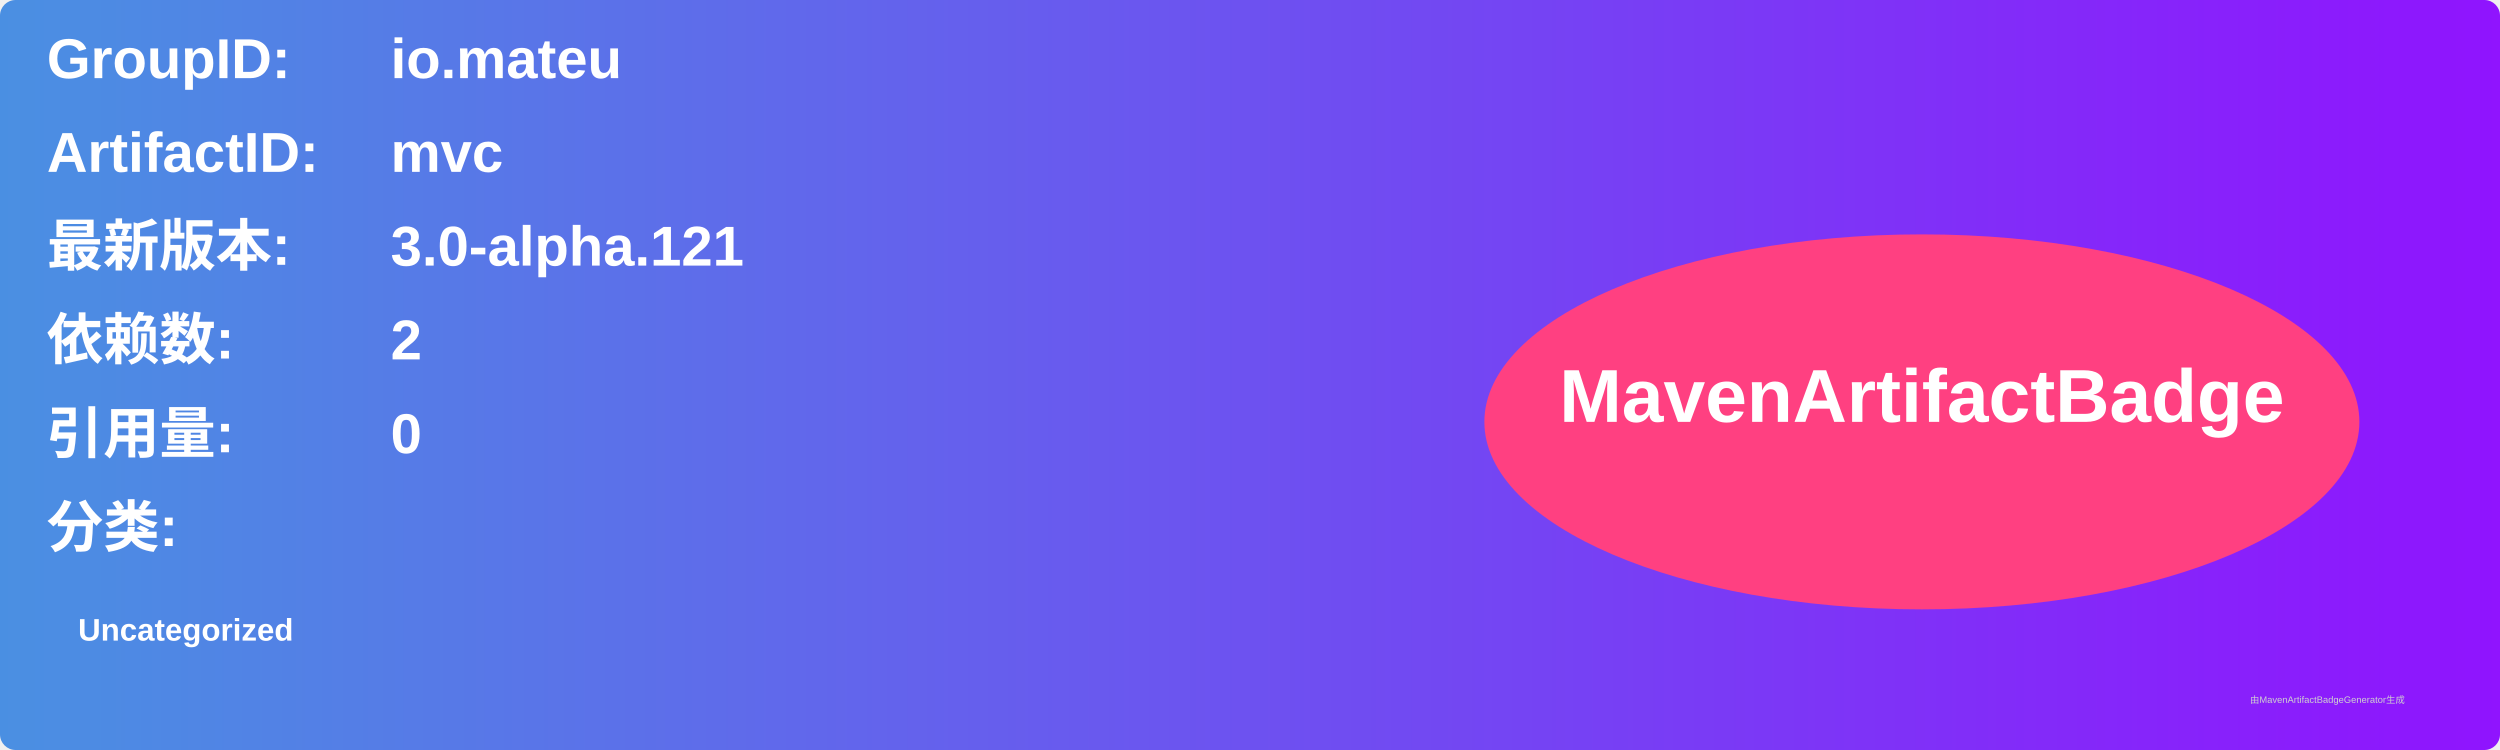
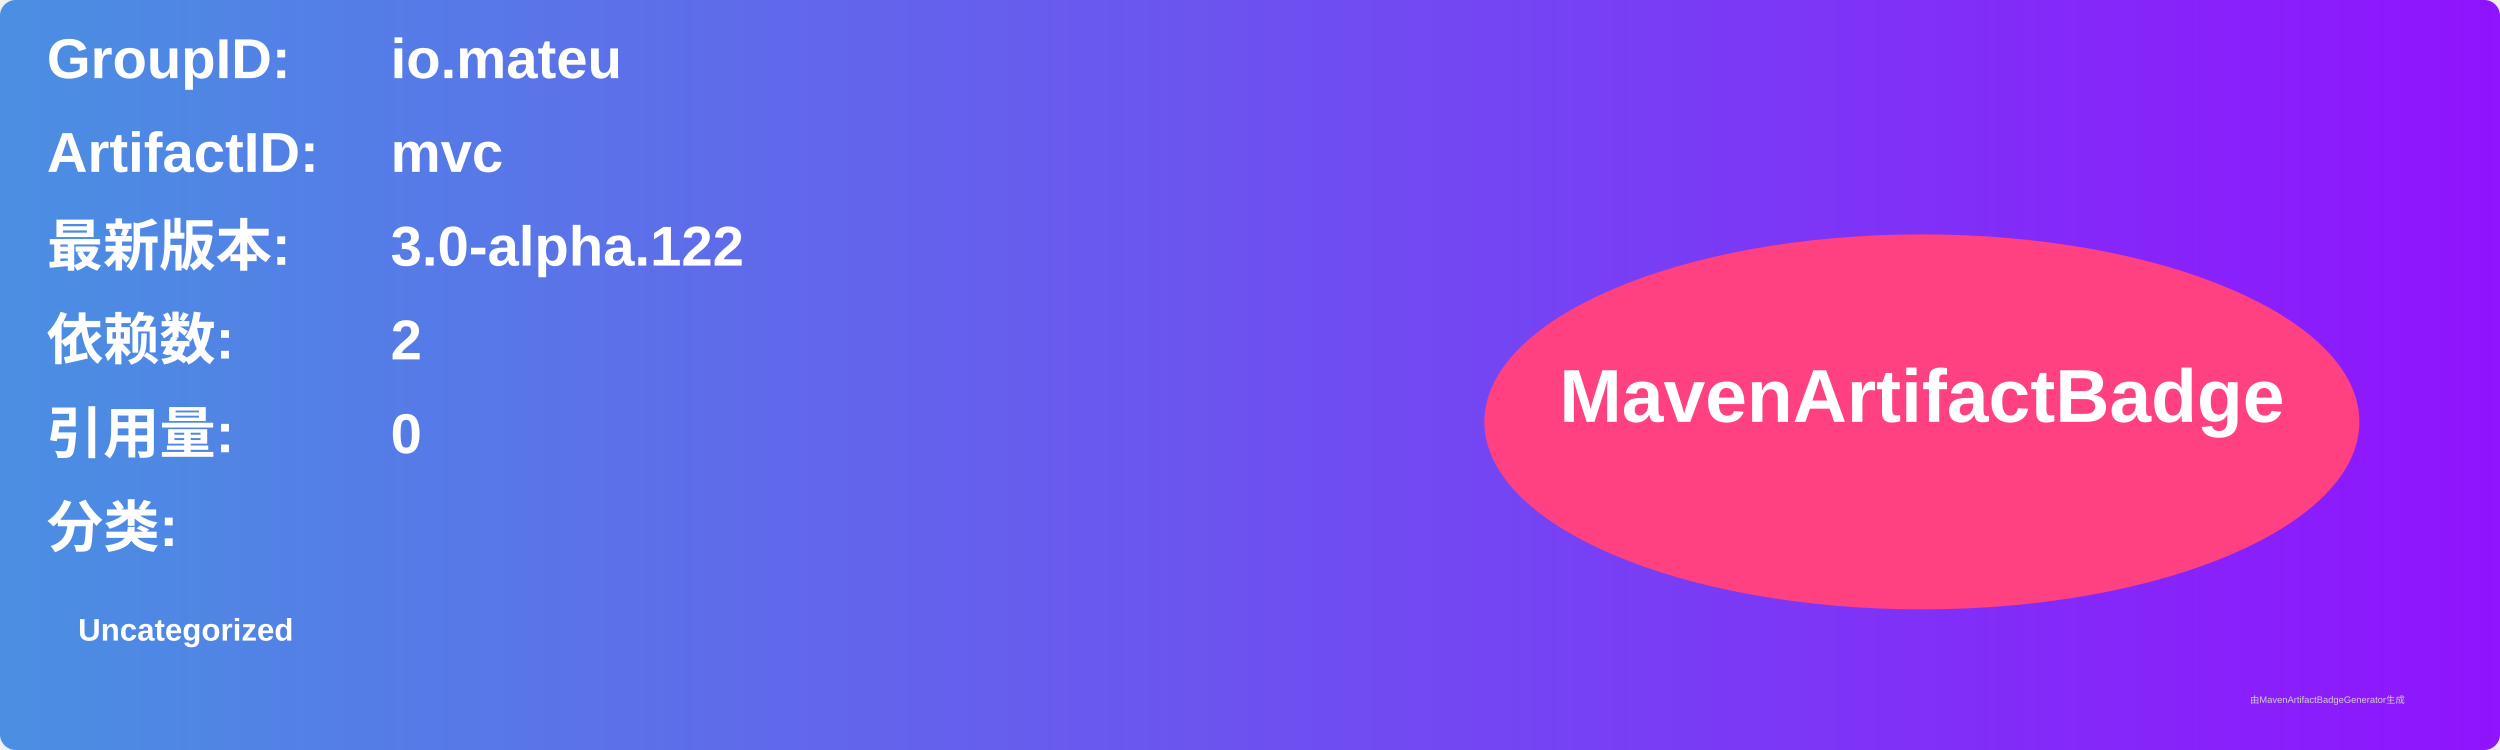
<svg xmlns="http://www.w3.org/2000/svg" width="800" height="240" viewBox="0 0 800 240">
  <linearGradient id="grad" x1="0%" y1="0%" x2="100%" y2="0%">
    <stop offset="0%" stop-color="#4a90e2" />
    <stop offset="100%" stop-color="#9013fe" />
  </linearGradient>
  <rect width="100%" height="100%" rx="5" ry="5" fill="url(#grad)" />
  <g transform="translate(15, 15)">
    <text x="0" y="10" font-family="Arial" font-size="18" fill="white" font-weight="bold" width="260">GroupID:</text>
    <text x="110" y="10" font-family="Arial" font-size="18" fill="white" font-weight="bold" width="460">io.mateu</text>
    <text x="0" y="40" font-family="Arial" font-size="18" fill="white" font-weight="bold" width="260">ArtifactID:</text>
    <text x="110" y="40" font-family="Arial" font-size="18" fill="white" font-weight="bold" width="460">mvc</text>
    <text x="0" y="70" font-family="Arial" font-size="18" fill="white" font-weight="bold">最新版本:</text>
    <text x="110" y="70" font-family="Arial" font-size="18" fill="white" font-weight="bold">
-       <tspan font-weight="bold">3.0-alpha.121</tspan>
+       <tspan font-weight="bold">3.0-alpha.122</tspan>
    </text>
    <text x="0" y="100" font-family="Arial" font-size="18" fill="white" font-weight="bold">依赖数: </text>
    <text x="110" y="100" font-family="Arial" font-size="18" fill="white">
      <tspan font-weight="bold">2</tspan>
    </text>
    <text x="0" y="130" font-family="Arial" font-size="18" fill="white" font-weight="bold">引用量: </text>
    <text x="110" y="130" font-family="Arial" font-size="18" fill="white">
      <tspan font-weight="bold">0</tspan>
    </text>
    <text x="0" y="160" font-family="Arial" font-size="18" fill="white" font-weight="bold">分类:</text>
    <text x="10" y="190" font-family="Arial" font-size="10" fill="white">
      <tspan font-weight="bold">Uncategorized</tspan>
    </text>
    <ellipse cx="600" cy="120" rx="140" ry="60" fill="#ff4081" />
    <text x="600" y="120" text-anchor="middle" font-family="Arial" font-size="24" fill="white" font-weight="bold">MavenArtifactBadge</text>
  </g>
  <text x="720" y="225" font-family="Arial" font-size="3" fill="#d0d0d0">由MavenArtifactBadgeGenerator生成</text>
</svg>
